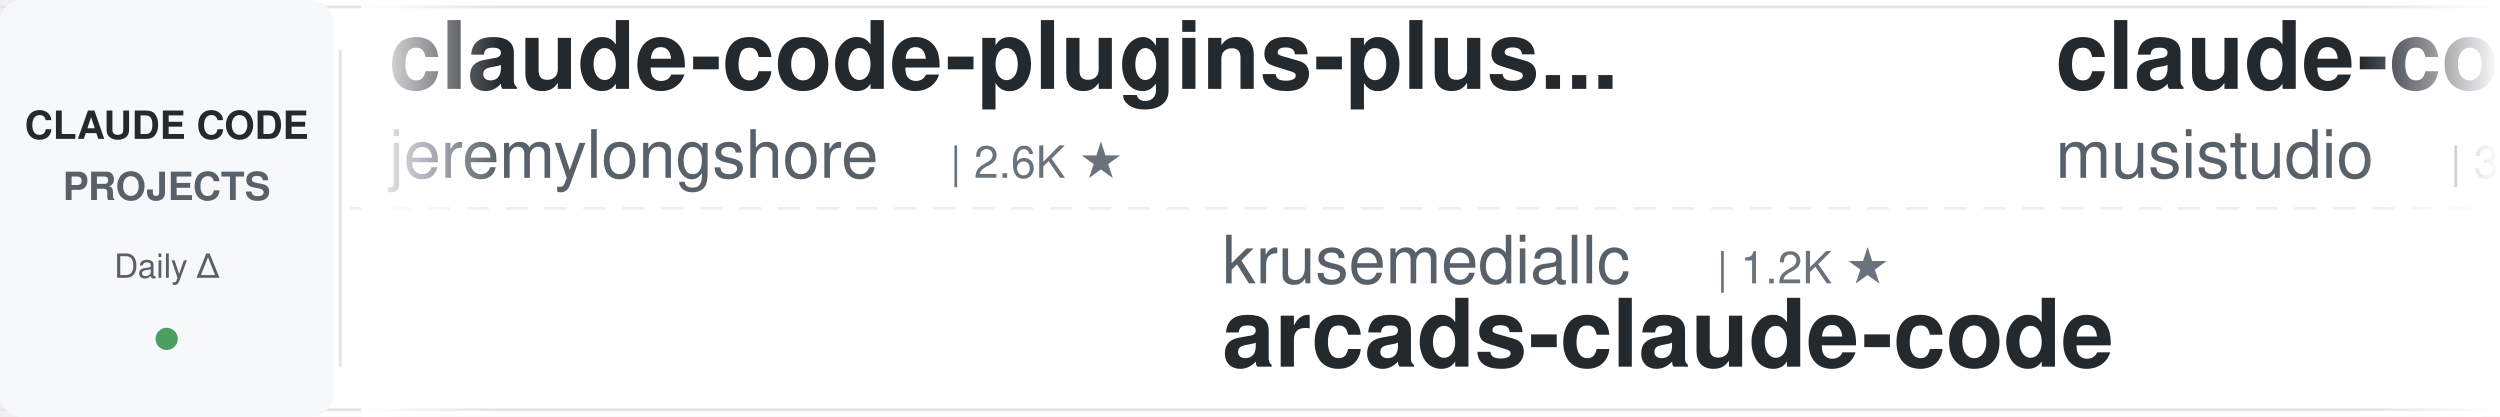
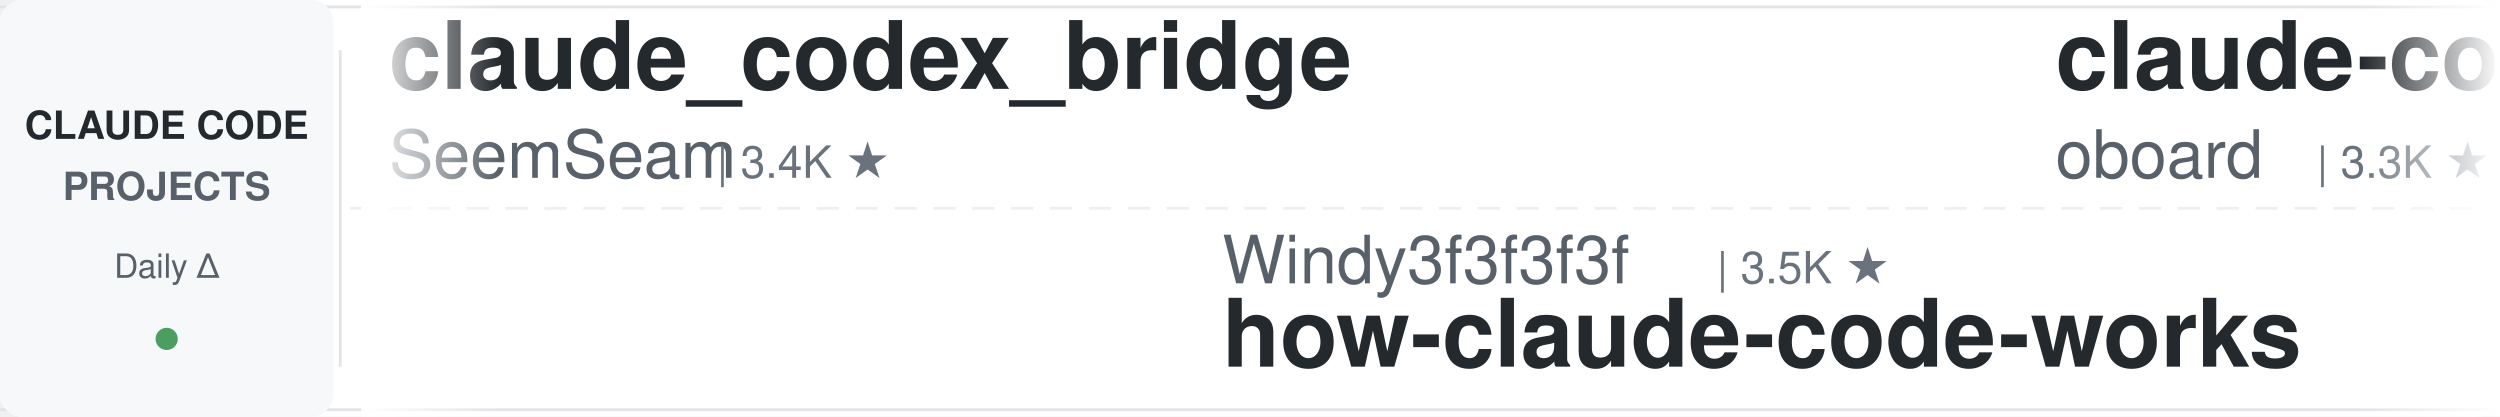
<svg xmlns="http://www.w3.org/2000/svg" width="900" height="150">
  <defs>
    <linearGradient id="leftFade" x1="0%" y1="0%" x2="100%" y2="0%">
      <stop offset="0%" style="stop-color:#ffffff;stop-opacity:1" />
      <stop offset="100%" style="stop-color:#ffffff;stop-opacity:0" />
    </linearGradient>
    <linearGradient id="rightFade" x1="0%" y1="0%" x2="100%" y2="0%">
      <stop offset="0%" style="stop-color:#ffffff;stop-opacity:0" />
      <stop offset="100%" style="stop-color:#ffffff;stop-opacity:1" />
    </linearGradient>
  </defs>
  <rect width="900" height="150" fill="#ffffff" rx="8" />
  <rect x="0" y="2" width="900" height="1" fill="#e1e4e8" />
  <rect x="0" y="147" width="900" height="1" fill="#e1e4e8" />
  <line x1="0" y1="75" x2="900" y2="75" stroke="#e1e4e8" stroke-width="1" stroke-dasharray="8 6" opacity="0.6" />
  <rect x="0" y="0" width="120" height="150" fill="#f6f8fa" rx="8" />
  <text x="60" y="50" font-family="-apple-system, BlinkMacSystemFont, 'Segoe UI', Helvetica, Arial, sans-serif" font-size="14" font-weight="600" fill="#24292e" text-anchor="middle">CLAUDE CODE</text>
  <text x="60" y="72" font-family="-apple-system, BlinkMacSystemFont, 'Segoe UI', Helvetica, Arial, sans-serif" font-size="14" font-weight="600" fill="#586069" text-anchor="middle">PROJECTS</text>
  <text x="60" y="100" font-family="-apple-system, BlinkMacSystemFont, 'Segoe UI', Helvetica, Arial, sans-serif" font-size="12" font-weight="500" fill="#586069" text-anchor="middle">Daily Δ</text>
  <circle cx="60" cy="122" r="4" fill="#22863a" opacity="0.8" />
  <rect x="122" y="18" width="1" height="114" fill="#e1e4e8" />
  <clipPath id="tickerClip">
    <rect x="130" y="0" width="770" height="150" />
  </clipPath>
  <g clip-path="url(#tickerClip)">
    <g id="tickerItems">
      <animateTransform attributeName="transform" attributeType="XML" type="translate" from="0 0" to="-3000 0" dur="54s" repeatCount="indefinite" />
      <g transform="translate(0, 0)">
-         <text x="140" y="32" font-family="-apple-system, BlinkMacSystemFont, 'Segoe UI', Helvetica, Arial, sans-serif" font-size="34" font-weight="600" fill="#24292e">claude-code-plugins-plus...</text>
-         <text x="140" y="64" font-family="-apple-system, BlinkMacSystemFont, 'Segoe UI', Helvetica, Arial, sans-serif" font-size="24" font-weight="400" fill="#586069">jeremylongshore</text>
-         <text x="342" y="64" font-family="-apple-system, BlinkMacSystemFont, 'Segoe UI', Helvetica, Arial, sans-serif" font-size="16" font-weight="500" fill="#6a737d">| 2.6K ★</text>
-       </g>
-       <g transform="translate(300, 0)">
-         <text x="140" y="102" font-family="-apple-system, BlinkMacSystemFont, 'Segoe UI', Helvetica, Arial, sans-serif" font-size="24" font-weight="400" fill="#586069">krusemediallc</text>
-         <text x="318" y="102" font-family="-apple-system, BlinkMacSystemFont, 'Segoe UI', Helvetica, Arial, sans-serif" font-size="16" font-weight="500" fill="#6a737d">| 1.2K ★</text>
-         <text x="140" y="132" font-family="-apple-system, BlinkMacSystemFont, 'Segoe UI', Helvetica, Arial, sans-serif" font-size="34" font-weight="600" fill="#24292e">arcads-claude-code</text>
-       </g>
-       <g transform="translate(600, 0)">
-         <text x="140" y="32" font-family="-apple-system, BlinkMacSystemFont, 'Segoe UI', Helvetica, Arial, sans-serif" font-size="34" font-weight="600" fill="#24292e">claude-code-router</text>
-         <text x="140" y="64" font-family="-apple-system, BlinkMacSystemFont, 'Segoe UI', Helvetica, Arial, sans-serif" font-size="24" font-weight="400" fill="#586069">musistudio</text>
-         <text x="282" y="64" font-family="-apple-system, BlinkMacSystemFont, 'Segoe UI', Helvetica, Arial, sans-serif" font-size="16" font-weight="500" fill="#6a737d">| 36.7K ★</text>
-       </g>
-       <g transform="translate(900, 0)">
-         <text x="140" y="102" font-family="-apple-system, BlinkMacSystemFont, 'Segoe UI', Helvetica, Arial, sans-serif" font-size="24" font-weight="400" fill="#586069">jqueryscript</text>
-         <text x="306" y="102" font-family="-apple-system, BlinkMacSystemFont, 'Segoe UI', Helvetica, Arial, sans-serif" font-size="16" font-weight="500" fill="#6a737d">| 501 ★</text>
-         <text x="140" y="132" font-family="-apple-system, BlinkMacSystemFont, 'Segoe UI', Helvetica, Arial, sans-serif" font-size="34" font-weight="600" fill="#24292e">awesome-claude-code</text>
-       </g>
-       <g transform="translate(1200, 0)">
-         <text x="140" y="32" font-family="-apple-system, BlinkMacSystemFont, 'Segoe UI', Helvetica, Arial, sans-serif" font-size="34" font-weight="600" fill="#24292e">claude-coder</text>
-         <text x="140" y="64" font-family="-apple-system, BlinkMacSystemFont, 'Segoe UI', Helvetica, Arial, sans-serif" font-size="24" font-weight="400" fill="#586069">kodu-ai</text>
-         <text x="246" y="64" font-family="-apple-system, BlinkMacSystemFont, 'Segoe UI', Helvetica, Arial, sans-serif" font-size="16" font-weight="500" fill="#6a737d">| 5.2K ★</text>
-       </g>
-       <g transform="translate(1500, 0)">
-         <text x="140" y="102" font-family="-apple-system, BlinkMacSystemFont, 'Segoe UI', Helvetica, Arial, sans-serif" font-size="24" font-weight="400" fill="#586069">anthropics</text>
-         <text x="282" y="102" font-family="-apple-system, BlinkMacSystemFont, 'Segoe UI', Helvetica, Arial, sans-serif" font-size="16" font-weight="500" fill="#6a737d">| 8.7K ★</text>
-         <text x="140" y="132" font-family="-apple-system, BlinkMacSystemFont, 'Segoe UI', Helvetica, Arial, sans-serif" font-size="34" font-weight="600" fill="#24292e">claude-code-action</text>
-       </g>
-       <g transform="translate(1800, 0)">
        <text x="140" y="32" font-family="-apple-system, BlinkMacSystemFont, 'Segoe UI', Helvetica, Arial, sans-serif" font-size="34" font-weight="600" fill="#24292e">claude_codex_bridge</text>
        <text x="140" y="64" font-family="-apple-system, BlinkMacSystemFont, 'Segoe UI', Helvetica, Arial, sans-serif" font-size="24" font-weight="400" fill="#586069">SeemSeam</text>
        <text x="258" y="64" font-family="-apple-system, BlinkMacSystemFont, 'Segoe UI', Helvetica, Arial, sans-serif" font-size="16" font-weight="500" fill="#6a737d">| 3.4K ★</text>
      </g>
+       <g transform="translate(300, 0)">
+         <text x="140" y="102" font-family="-apple-system, BlinkMacSystemFont, 'Segoe UI', Helvetica, Arial, sans-serif" font-size="24" font-weight="400" fill="#586069">Windy3f3f3f3f</text>
+         <text x="318" y="102" font-family="-apple-system, BlinkMacSystemFont, 'Segoe UI', Helvetica, Arial, sans-serif" font-size="16" font-weight="500" fill="#6a737d">| 3.5K ★</text>
+         <text x="140" y="132" font-family="-apple-system, BlinkMacSystemFont, 'Segoe UI', Helvetica, Arial, sans-serif" font-size="34" font-weight="600" fill="#24292e">how-claude-code-works</text>
+       </g>
+       <g transform="translate(600, 0)">
+         <text x="140" y="32" font-family="-apple-system, BlinkMacSystemFont, 'Segoe UI', Helvetica, Arial, sans-serif" font-size="34" font-weight="600" fill="#24292e">claude-code-rev</text>
+         <text x="140" y="64" font-family="-apple-system, BlinkMacSystemFont, 'Segoe UI', Helvetica, Arial, sans-serif" font-size="24" font-weight="400" fill="#586069">oboard</text>
+         <text x="234" y="64" font-family="-apple-system, BlinkMacSystemFont, 'Segoe UI', Helvetica, Arial, sans-serif" font-size="16" font-weight="500" fill="#6a737d">| 3.3K ★</text>
+       </g>
+       <g transform="translate(900, 0)">
+         <text x="140" y="102" font-family="-apple-system, BlinkMacSystemFont, 'Segoe UI', Helvetica, Arial, sans-serif" font-size="24" font-weight="400" fill="#586069">davila7</text>
+         <text x="246" y="102" font-family="-apple-system, BlinkMacSystemFont, 'Segoe UI', Helvetica, Arial, sans-serif" font-size="16" font-weight="500" fill="#6a737d">| 30.3K ★</text>
+         <text x="140" y="132" font-family="-apple-system, BlinkMacSystemFont, 'Segoe UI', Helvetica, Arial, sans-serif" font-size="34" font-weight="600" fill="#24292e">claude-code-templates</text>
+       </g>
+       <g transform="translate(1200, 0)">
+         <text x="140" y="32" font-family="-apple-system, BlinkMacSystemFont, 'Segoe UI', Helvetica, Arial, sans-serif" font-size="34" font-weight="600" fill="#24292e">claude-code-telegram</text>
+         <text x="140" y="64" font-family="-apple-system, BlinkMacSystemFont, 'Segoe UI', Helvetica, Arial, sans-serif" font-size="24" font-weight="400" fill="#586069">RichardAtCT</text>
+         <text x="294" y="64" font-family="-apple-system, BlinkMacSystemFont, 'Segoe UI', Helvetica, Arial, sans-serif" font-size="16" font-weight="500" fill="#6a737d">| 2.8K ★</text>
+       </g>
+       <g transform="translate(1500, 0)">
+         <text x="140" y="102" font-family="-apple-system, BlinkMacSystemFont, 'Segoe UI', Helvetica, Arial, sans-serif" font-size="24" font-weight="400" fill="#586069">FlorianBruniaux</text>
+         <text x="342" y="102" font-family="-apple-system, BlinkMacSystemFont, 'Segoe UI', Helvetica, Arial, sans-serif" font-size="16" font-weight="500" fill="#6a737d">| 5.7K ★</text>
+         <text x="140" y="132" font-family="-apple-system, BlinkMacSystemFont, 'Segoe UI', Helvetica, Arial, sans-serif" font-size="34" font-weight="600" fill="#24292e">claude-code-ultimate-gui...</text>
+       </g>
+       <g transform="translate(1800, 0)">
+         <text x="140" y="32" font-family="-apple-system, BlinkMacSystemFont, 'Segoe UI', Helvetica, Arial, sans-serif" font-size="34" font-weight="600" fill="#24292e">claude-code-hub</text>
+         <text x="140" y="64" font-family="-apple-system, BlinkMacSystemFont, 'Segoe UI', Helvetica, Arial, sans-serif" font-size="24" font-weight="400" fill="#586069">ding113</text>
+         <text x="246" y="64" font-family="-apple-system, BlinkMacSystemFont, 'Segoe UI', Helvetica, Arial, sans-serif" font-size="16" font-weight="500" fill="#6a737d">| 3.3K ★</text>
+       </g>
      <g transform="translate(2100, 0)">
-         <text x="140" y="102" font-family="-apple-system, BlinkMacSystemFont, 'Segoe UI', Helvetica, Arial, sans-serif" font-size="24" font-weight="400" fill="#586069">digitalsamba</text>
-         <text x="306" y="102" font-family="-apple-system, BlinkMacSystemFont, 'Segoe UI', Helvetica, Arial, sans-serif" font-size="16" font-weight="500" fill="#6a737d">| 1.9K ★</text>
-         <text x="140" y="132" font-family="-apple-system, BlinkMacSystemFont, 'Segoe UI', Helvetica, Arial, sans-serif" font-size="34" font-weight="600" fill="#24292e">claude-code-video-toolki...</text>
+         <text x="140" y="102" font-family="-apple-system, BlinkMacSystemFont, 'Segoe UI', Helvetica, Arial, sans-serif" font-size="24" font-weight="400" fill="#586069">Alishahryar1</text>
+         <text x="306" y="102" font-family="-apple-system, BlinkMacSystemFont, 'Segoe UI', Helvetica, Arial, sans-serif" font-size="16" font-weight="500" fill="#6a737d">| 45.7K ★</text>
+         <text x="140" y="132" font-family="-apple-system, BlinkMacSystemFont, 'Segoe UI', Helvetica, Arial, sans-serif" font-size="34" font-weight="600" fill="#24292e">free-claude-code</text>
      </g>
      <g transform="translate(2400, 0)">
-         <text x="140" y="32" font-family="-apple-system, BlinkMacSystemFont, 'Segoe UI', Helvetica, Arial, sans-serif" font-size="34" font-weight="600" fill="#24292e">claude-code-tudou</text>
-         <text x="140" y="64" font-family="-apple-system, BlinkMacSystemFont, 'Segoe UI', Helvetica, Arial, sans-serif" font-size="24" font-weight="400" fill="#586069">AICoderTudou</text>
-         <text x="306" y="64" font-family="-apple-system, BlinkMacSystemFont, 'Segoe UI', Helvetica, Arial, sans-serif" font-size="16" font-weight="500" fill="#6a737d">| 496 ★</text>
+         <text x="140" y="32" font-family="-apple-system, BlinkMacSystemFont, 'Segoe UI', Helvetica, Arial, sans-serif" font-size="34" font-weight="600" fill="#24292e">ClaudeCodeAgents</text>
+         <text x="140" y="64" font-family="-apple-system, BlinkMacSystemFont, 'Segoe UI', Helvetica, Arial, sans-serif" font-size="24" font-weight="400" fill="#586069">darcyegb</text>
+         <text x="258" y="64" font-family="-apple-system, BlinkMacSystemFont, 'Segoe UI', Helvetica, Arial, sans-serif" font-size="16" font-weight="500" fill="#6a737d">| 761 ★</text>
      </g>
      <g transform="translate(2700, 0)">
-         <text x="140" y="102" font-family="-apple-system, BlinkMacSystemFont, 'Segoe UI', Helvetica, Arial, sans-serif" font-size="24" font-weight="400" fill="#586069">alejandrobalderas</text>
-         <text x="366" y="102" font-family="-apple-system, BlinkMacSystemFont, 'Segoe UI', Helvetica, Arial, sans-serif" font-size="16" font-weight="500" fill="#6a737d">| 2.8K ★</text>
-         <text x="140" y="132" font-family="-apple-system, BlinkMacSystemFont, 'Segoe UI', Helvetica, Arial, sans-serif" font-size="34" font-weight="600" fill="#24292e">claude-code-from-source</text>
+         <text x="140" y="102" font-family="-apple-system, BlinkMacSystemFont, 'Segoe UI', Helvetica, Arial, sans-serif" font-size="24" font-weight="400" fill="#586069">ykdojo</text>
+         <text x="234" y="102" font-family="-apple-system, BlinkMacSystemFont, 'Segoe UI', Helvetica, Arial, sans-serif" font-size="16" font-weight="500" fill="#6a737d">| 9.7K ★</text>
+         <text x="140" y="132" font-family="-apple-system, BlinkMacSystemFont, 'Segoe UI', Helvetica, Arial, sans-serif" font-size="34" font-weight="600" fill="#24292e">claude-code-tips</text>
      </g>
      <g transform="translate(3000, 0)">
-         <text x="140" y="32" font-family="-apple-system, BlinkMacSystemFont, 'Segoe UI', Helvetica, Arial, sans-serif" font-size="34" font-weight="600" fill="#24292e">claude-code-plugins-plus...</text>
-         <text x="140" y="64" font-family="-apple-system, BlinkMacSystemFont, 'Segoe UI', Helvetica, Arial, sans-serif" font-size="24" font-weight="400" fill="#586069">jeremylongshore</text>
-         <text x="342" y="64" font-family="-apple-system, BlinkMacSystemFont, 'Segoe UI', Helvetica, Arial, sans-serif" font-size="16" font-weight="500" fill="#6a737d">| 2.6K ★</text>
+         <text x="140" y="32" font-family="-apple-system, BlinkMacSystemFont, 'Segoe UI', Helvetica, Arial, sans-serif" font-size="34" font-weight="600" fill="#24292e">claude_codex_bridge</text>
+         <text x="140" y="64" font-family="-apple-system, BlinkMacSystemFont, 'Segoe UI', Helvetica, Arial, sans-serif" font-size="24" font-weight="400" fill="#586069">SeemSeam</text>
+         <text x="258" y="64" font-family="-apple-system, BlinkMacSystemFont, 'Segoe UI', Helvetica, Arial, sans-serif" font-size="16" font-weight="500" fill="#6a737d">| 3.4K ★</text>
      </g>
      <g transform="translate(3300, 0)">
-         <text x="140" y="102" font-family="-apple-system, BlinkMacSystemFont, 'Segoe UI', Helvetica, Arial, sans-serif" font-size="24" font-weight="400" fill="#586069">krusemediallc</text>
-         <text x="318" y="102" font-family="-apple-system, BlinkMacSystemFont, 'Segoe UI', Helvetica, Arial, sans-serif" font-size="16" font-weight="500" fill="#6a737d">| 1.2K ★</text>
-         <text x="140" y="132" font-family="-apple-system, BlinkMacSystemFont, 'Segoe UI', Helvetica, Arial, sans-serif" font-size="34" font-weight="600" fill="#24292e">arcads-claude-code</text>
+         <text x="140" y="102" font-family="-apple-system, BlinkMacSystemFont, 'Segoe UI', Helvetica, Arial, sans-serif" font-size="24" font-weight="400" fill="#586069">Windy3f3f3f3f</text>
+         <text x="318" y="102" font-family="-apple-system, BlinkMacSystemFont, 'Segoe UI', Helvetica, Arial, sans-serif" font-size="16" font-weight="500" fill="#6a737d">| 3.5K ★</text>
+         <text x="140" y="132" font-family="-apple-system, BlinkMacSystemFont, 'Segoe UI', Helvetica, Arial, sans-serif" font-size="34" font-weight="600" fill="#24292e">how-claude-code-works</text>
      </g>
      <g transform="translate(3600, 0)">
-         <text x="140" y="32" font-family="-apple-system, BlinkMacSystemFont, 'Segoe UI', Helvetica, Arial, sans-serif" font-size="34" font-weight="600" fill="#24292e">claude-code-router</text>
-         <text x="140" y="64" font-family="-apple-system, BlinkMacSystemFont, 'Segoe UI', Helvetica, Arial, sans-serif" font-size="24" font-weight="400" fill="#586069">musistudio</text>
-         <text x="282" y="64" font-family="-apple-system, BlinkMacSystemFont, 'Segoe UI', Helvetica, Arial, sans-serif" font-size="16" font-weight="500" fill="#6a737d">| 36.7K ★</text>
+         <text x="140" y="32" font-family="-apple-system, BlinkMacSystemFont, 'Segoe UI', Helvetica, Arial, sans-serif" font-size="34" font-weight="600" fill="#24292e">claude-code-rev</text>
+         <text x="140" y="64" font-family="-apple-system, BlinkMacSystemFont, 'Segoe UI', Helvetica, Arial, sans-serif" font-size="24" font-weight="400" fill="#586069">oboard</text>
+         <text x="234" y="64" font-family="-apple-system, BlinkMacSystemFont, 'Segoe UI', Helvetica, Arial, sans-serif" font-size="16" font-weight="500" fill="#6a737d">| 3.3K ★</text>
      </g>
      <g transform="translate(3900, 0)">
-         <text x="140" y="102" font-family="-apple-system, BlinkMacSystemFont, 'Segoe UI', Helvetica, Arial, sans-serif" font-size="24" font-weight="400" fill="#586069">jqueryscript</text>
-         <text x="306" y="102" font-family="-apple-system, BlinkMacSystemFont, 'Segoe UI', Helvetica, Arial, sans-serif" font-size="16" font-weight="500" fill="#6a737d">| 501 ★</text>
-         <text x="140" y="132" font-family="-apple-system, BlinkMacSystemFont, 'Segoe UI', Helvetica, Arial, sans-serif" font-size="34" font-weight="600" fill="#24292e">awesome-claude-code</text>
+         <text x="140" y="102" font-family="-apple-system, BlinkMacSystemFont, 'Segoe UI', Helvetica, Arial, sans-serif" font-size="24" font-weight="400" fill="#586069">davila7</text>
+         <text x="246" y="102" font-family="-apple-system, BlinkMacSystemFont, 'Segoe UI', Helvetica, Arial, sans-serif" font-size="16" font-weight="500" fill="#6a737d">| 30.3K ★</text>
+         <text x="140" y="132" font-family="-apple-system, BlinkMacSystemFont, 'Segoe UI', Helvetica, Arial, sans-serif" font-size="34" font-weight="600" fill="#24292e">claude-code-templates</text>
      </g>
    </g>
  </g>
  <rect x="130" y="0" width="50" height="150" fill="url(#leftFade)" />
  <rect x="850" y="0" width="50" height="150" fill="url(#rightFade)" />
</svg>
